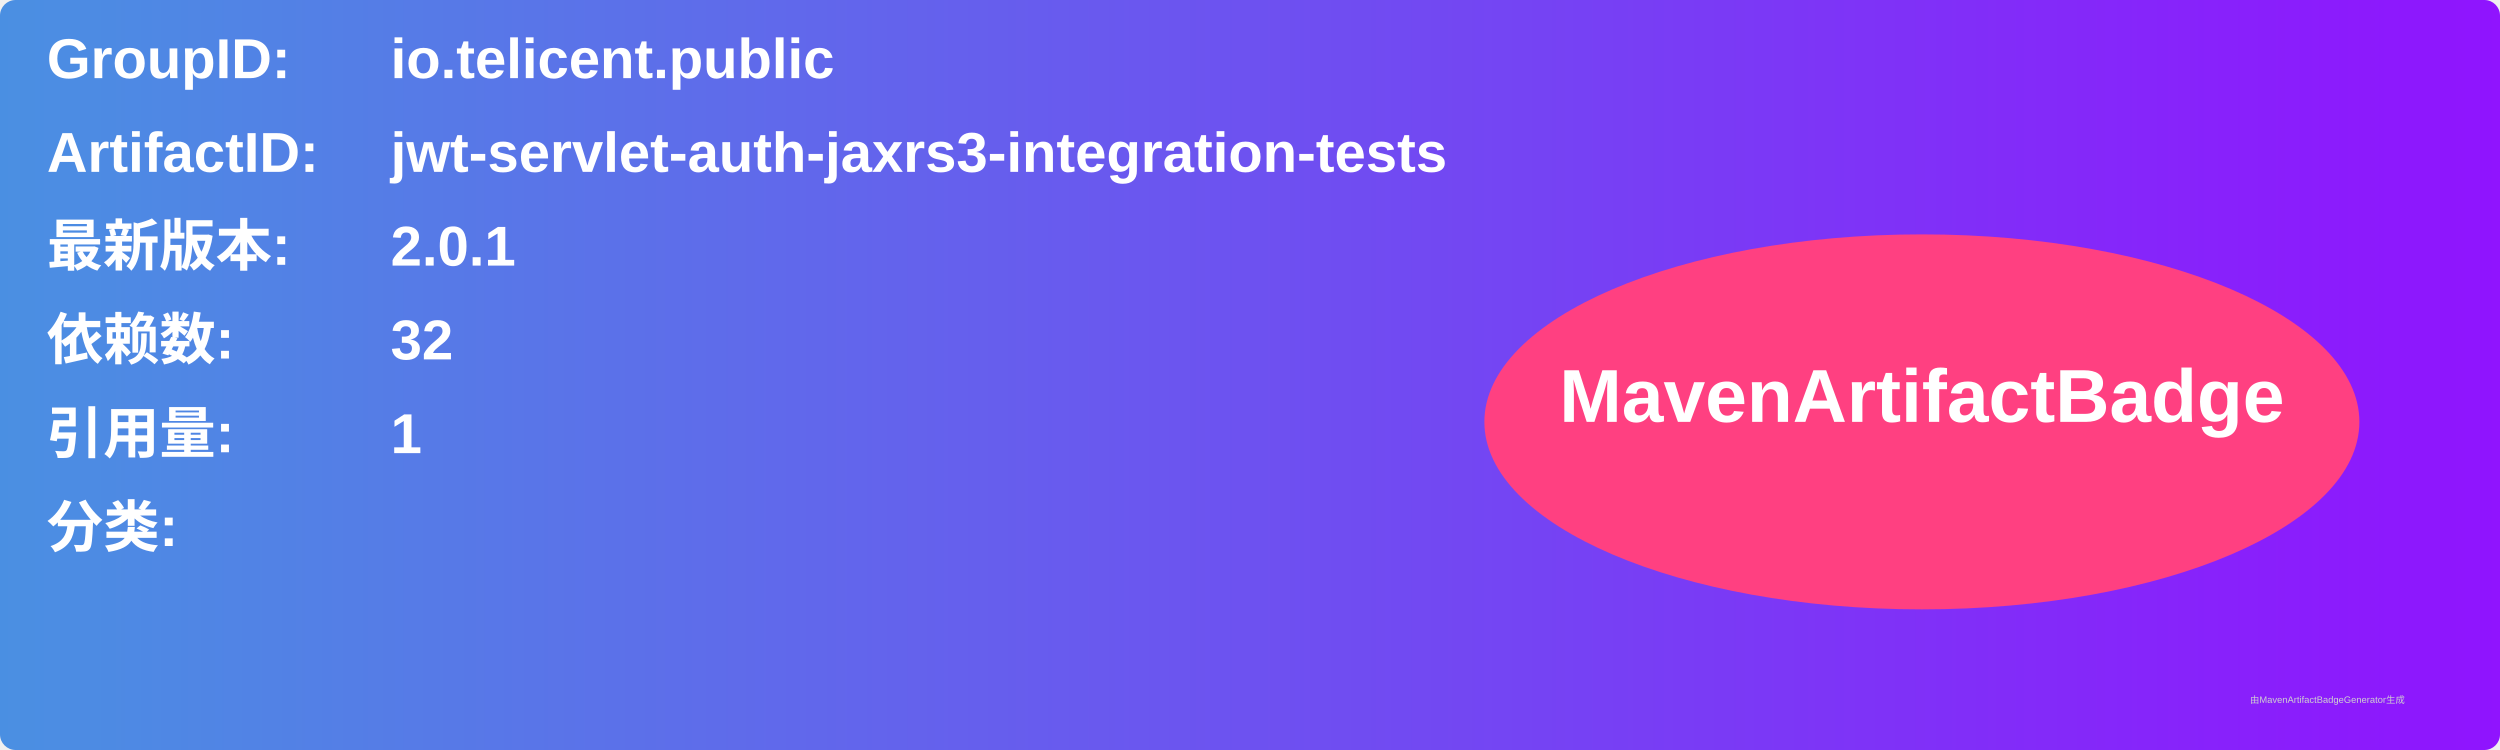
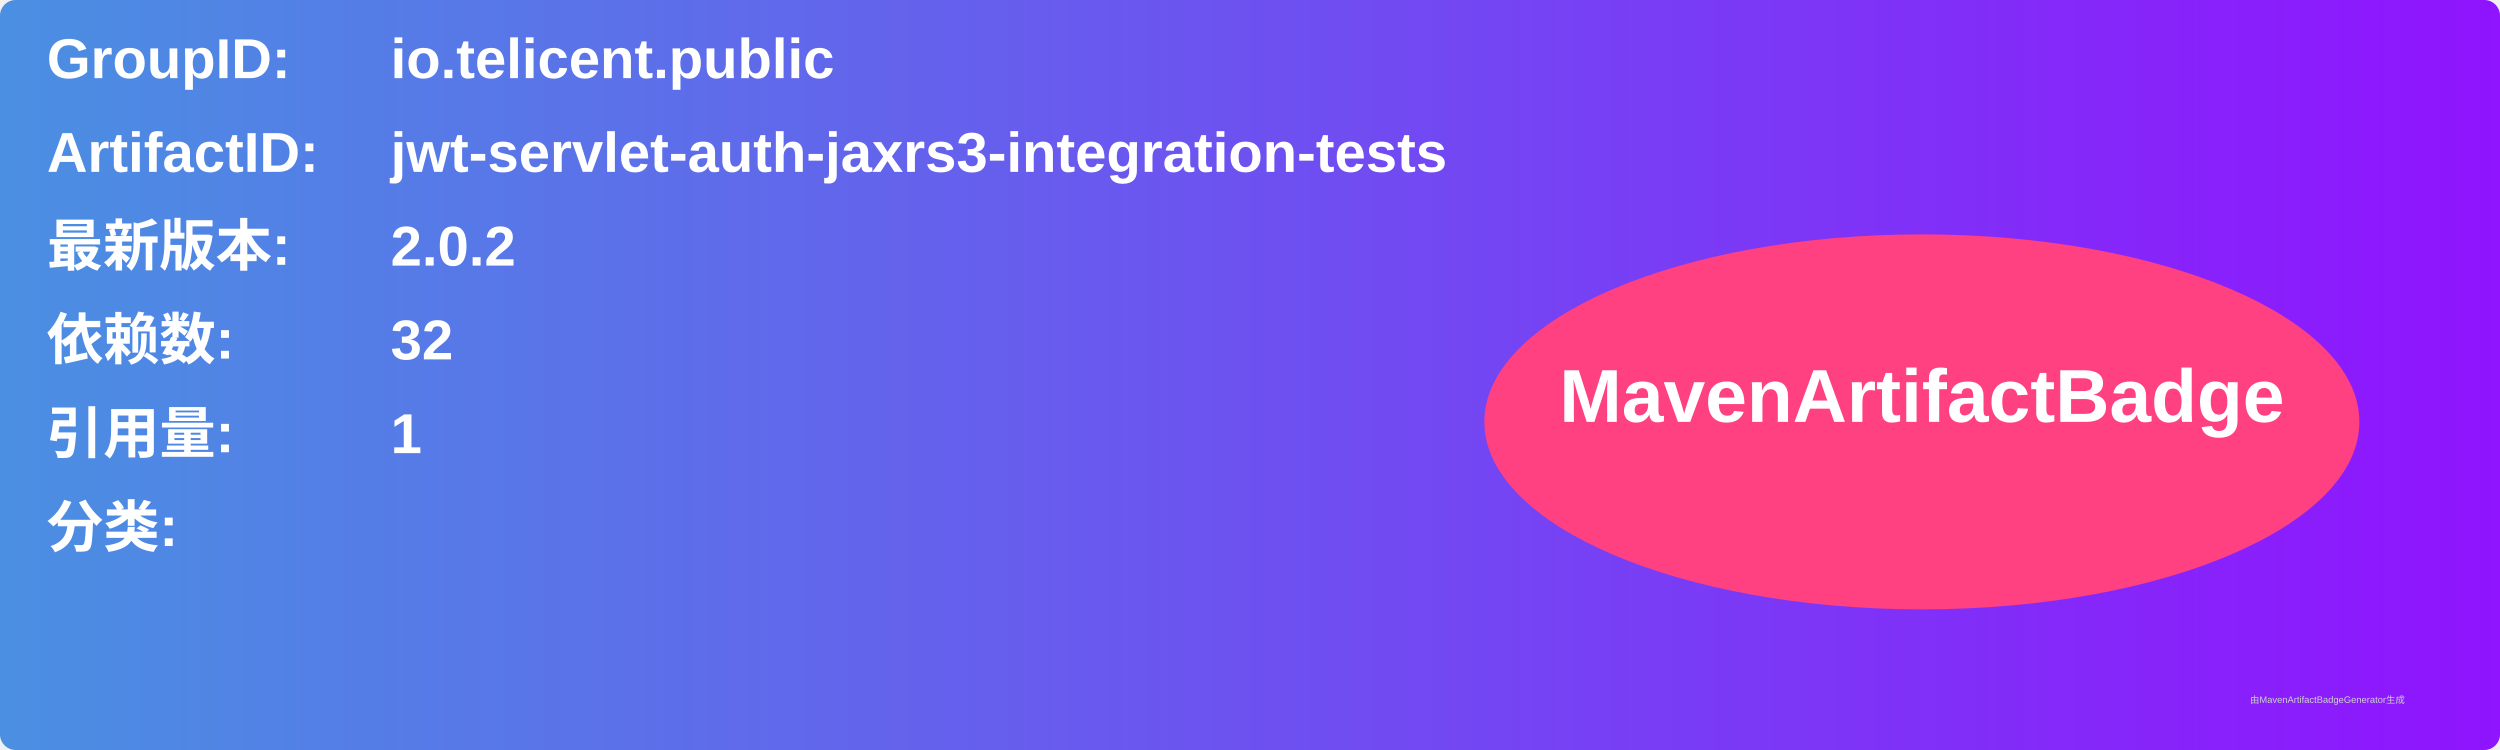
<svg xmlns="http://www.w3.org/2000/svg" width="800" height="240" viewBox="0 0 800 240">
  <linearGradient id="grad" x1="0%" y1="0%" x2="100%" y2="0%">
    <stop offset="0%" stop-color="#4a90e2" />
    <stop offset="100%" stop-color="#9013fe" />
  </linearGradient>
  <rect width="100%" height="100%" rx="5" ry="5" fill="url(#grad)" />
  <g transform="translate(15, 15)">
    <text x="0" y="10" font-family="Arial" font-size="18" fill="white" font-weight="bold" width="260">GroupID:</text>
    <text x="110" y="10" font-family="Arial" font-size="18" fill="white" font-weight="bold" width="460">io.telicent.public</text>
    <text x="0" y="40" font-family="Arial" font-size="18" fill="white" font-weight="bold" width="260">ArtifactID:</text>
    <text x="110" y="40" font-family="Arial" font-size="18" fill="white" font-weight="bold" width="460">jwt-servlet-auth-jaxrs3-integration-tests</text>
    <text x="0" y="70" font-family="Arial" font-size="18" fill="white" font-weight="bold">最新版本:</text>
    <text x="110" y="70" font-family="Arial" font-size="18" fill="white" font-weight="bold">
-       <tspan font-weight="bold">2.0.1</tspan>
+       <tspan font-weight="bold">2.0.2</tspan>
    </text>
    <text x="0" y="100" font-family="Arial" font-size="18" fill="white" font-weight="bold">依赖数: </text>
    <text x="110" y="100" font-family="Arial" font-size="18" fill="white">
      <tspan font-weight="bold">32</tspan>
    </text>
    <text x="0" y="130" font-family="Arial" font-size="18" fill="white" font-weight="bold">引用量: </text>
    <text x="110" y="130" font-family="Arial" font-size="18" fill="white">
      <tspan font-weight="bold">1</tspan>
    </text>
    <text x="0" y="160" font-family="Arial" font-size="18" fill="white" font-weight="bold">分类:</text>
    <text x="10" y="190" font-family="Arial" font-size="10" fill="white">
      <tspan font-weight="bold" />
    </text>
    <ellipse cx="600" cy="120" rx="140" ry="60" fill="#ff4081" />
    <text x="600" y="120" text-anchor="middle" font-family="Arial" font-size="24" fill="white" font-weight="bold">MavenArtifactBadge</text>
  </g>
  <text x="720" y="225" font-family="Arial" font-size="3" fill="#d0d0d0">由MavenArtifactBadgeGenerator生成</text>
</svg>
